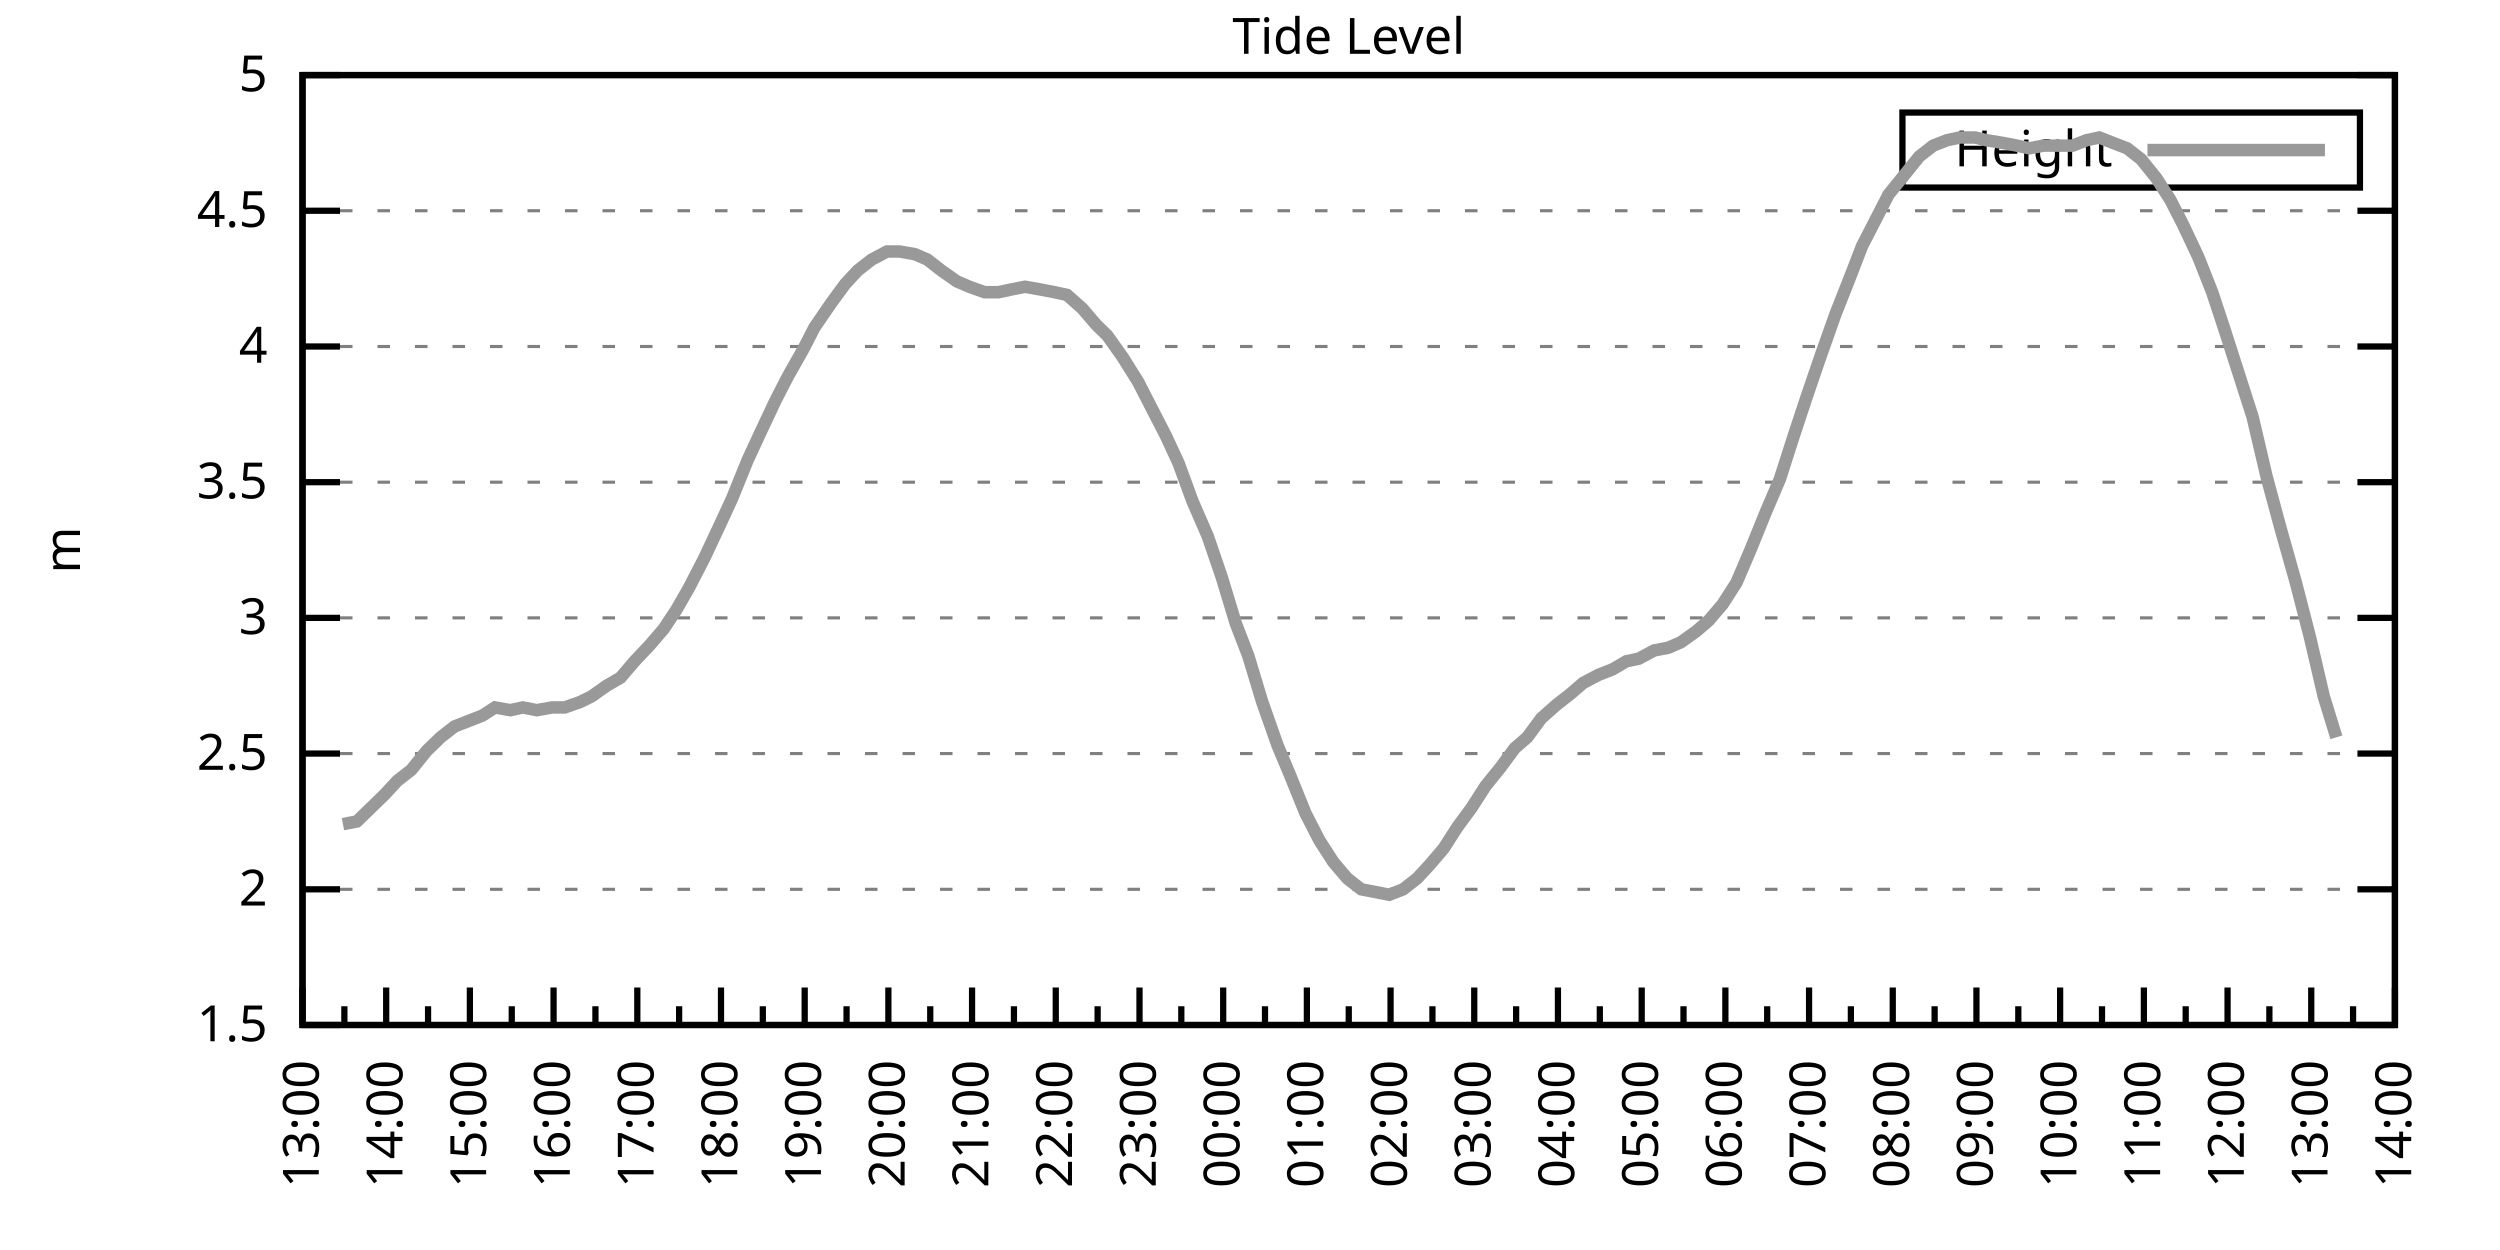
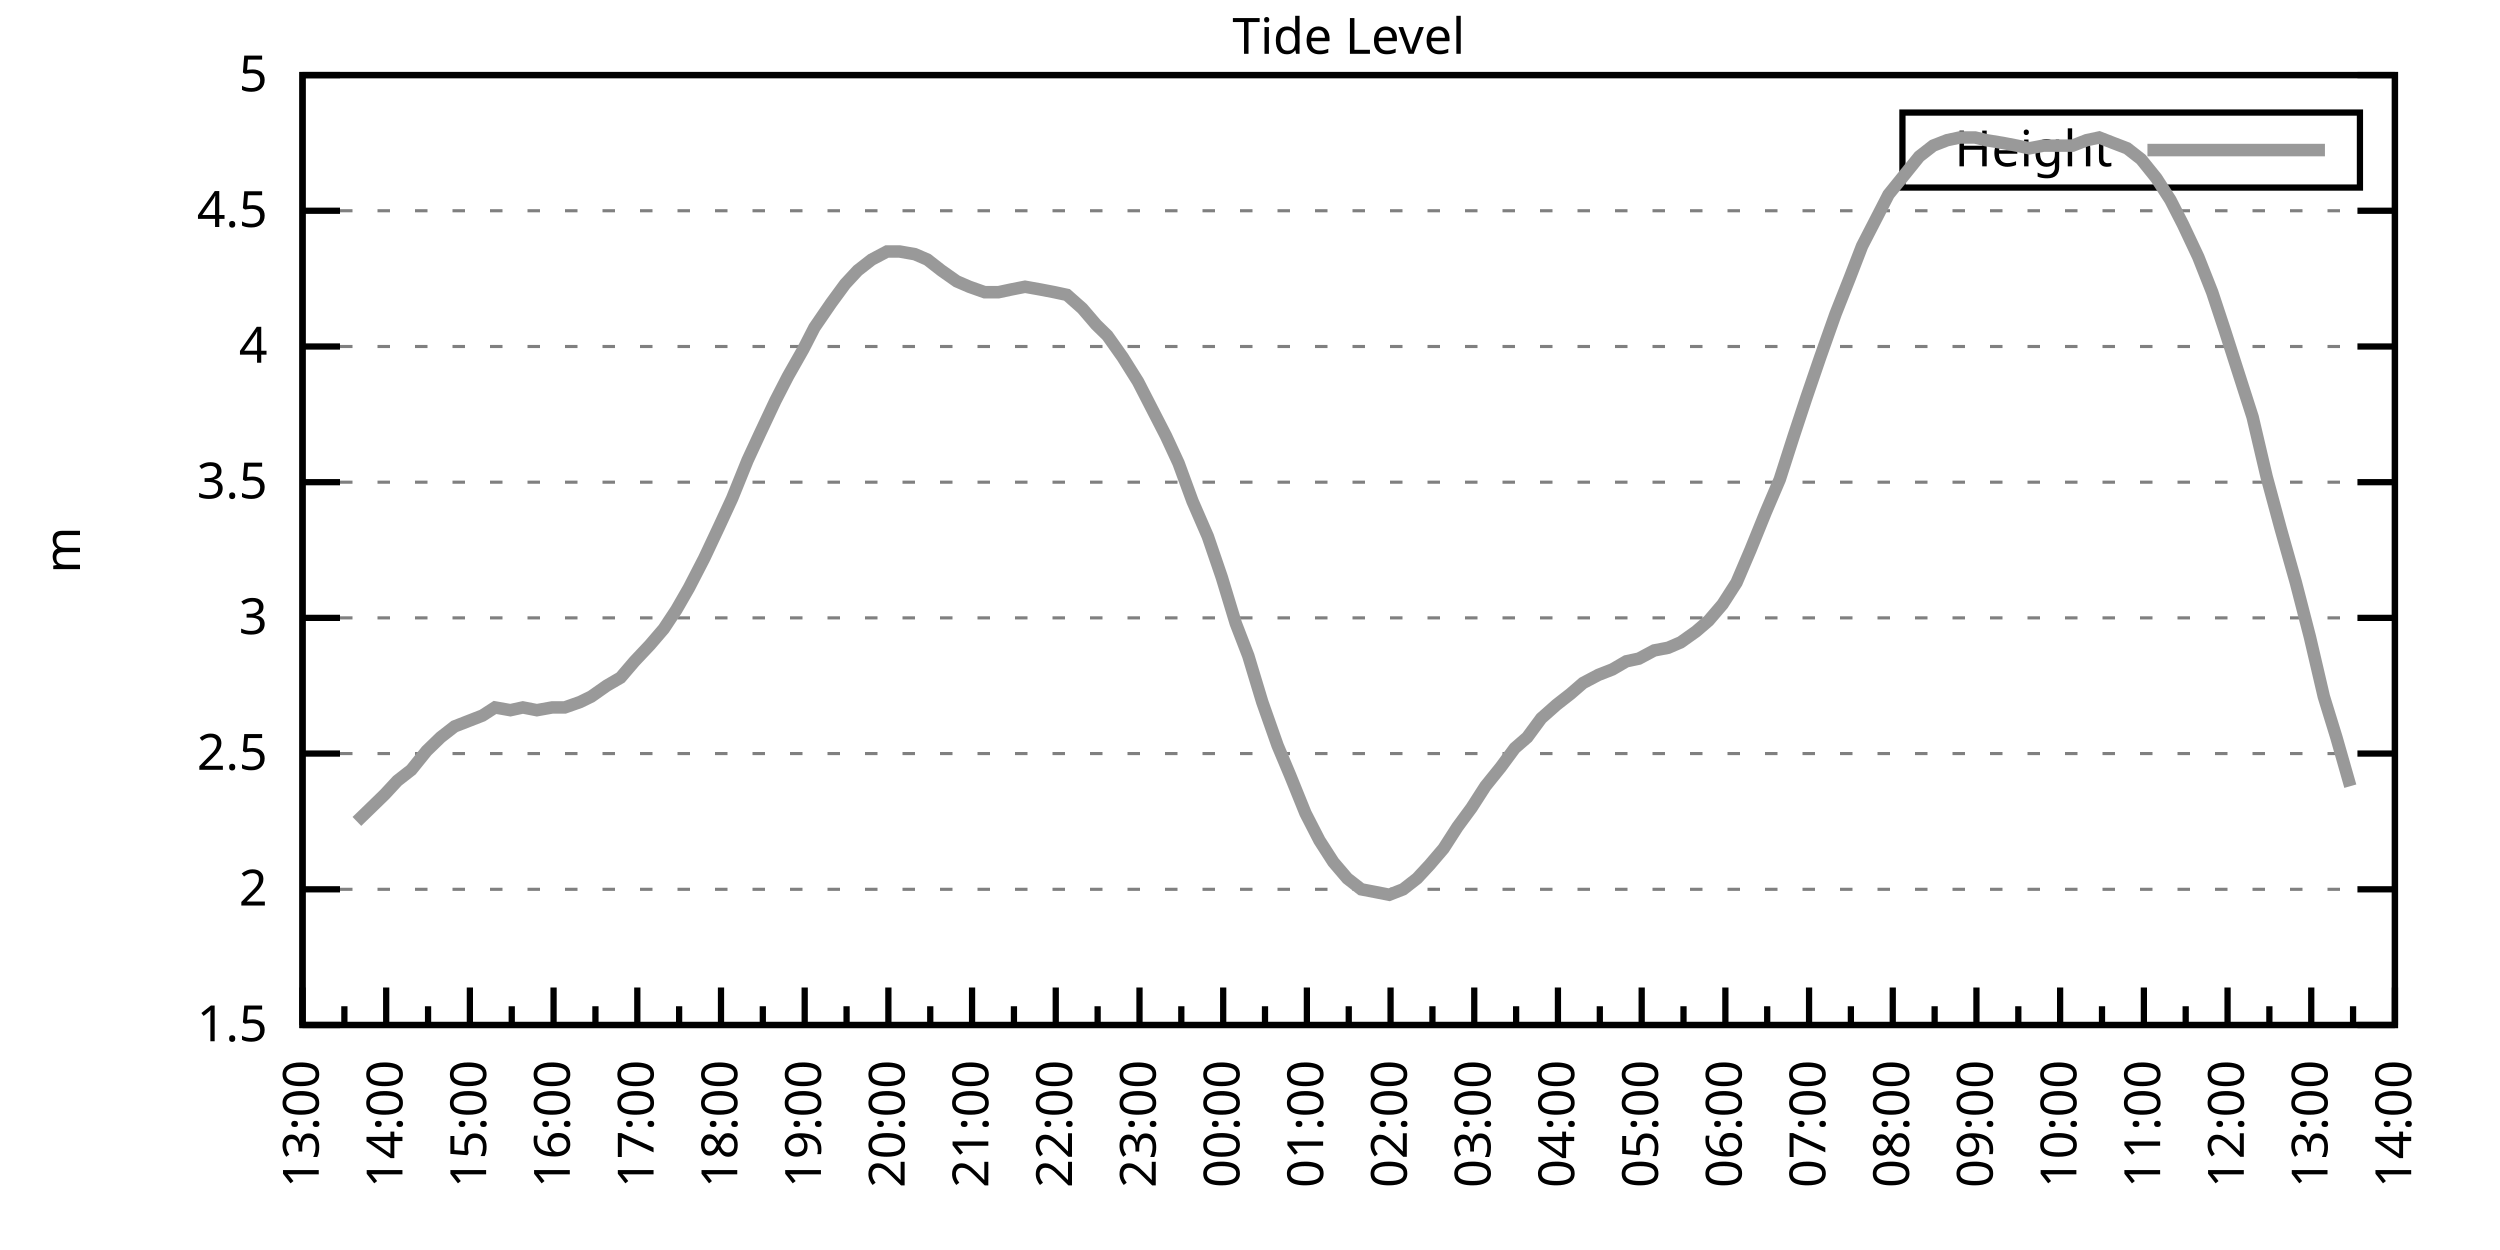
<svg xmlns="http://www.w3.org/2000/svg" xmlns:xlink="http://www.w3.org/1999/xlink" width="400" height="200" viewBox="0 0 400 200">
  <g id="gnuplot_canvas">
    <rect x="0" y="0" width="400" height="200" fill="none" />
    <defs>
      <circle id="gpDot" r="0.5" stroke-width="0.5" stroke="currentColor" />
      <path id="gpPt0" stroke-width="0.333" stroke="currentColor" d="M-1,0 h2 M0,-1 v2" />
      <path id="gpPt1" stroke-width="0.333" stroke="currentColor" d="M-1,-1 L1,1 M1,-1 L-1,1" />
      <path id="gpPt2" stroke-width="0.333" stroke="currentColor" d="M-1,0 L1,0 M0,-1 L0,1 M-1,-1 L1,1 M-1,1 L1,-1" />
      <rect id="gpPt3" stroke-width="0.333" stroke="currentColor" x="-1" y="-1" width="2" height="2" />
      <rect id="gpPt4" stroke-width="0.333" stroke="currentColor" fill="currentColor" x="-1" y="-1" width="2" height="2" />
      <circle id="gpPt5" stroke-width="0.333" stroke="currentColor" cx="0" cy="0" r="1" />
      <use xlink:href="#gpPt5" id="gpPt6" fill="currentColor" stroke="none" />
      <path id="gpPt7" stroke-width="0.333" stroke="currentColor" d="M0,-1.33 L-1.33,0.67 L1.33,0.67 z" />
      <use xlink:href="#gpPt7" id="gpPt8" fill="currentColor" stroke="none" />
      <use xlink:href="#gpPt7" id="gpPt9" stroke="currentColor" transform="rotate(180)" />
      <use xlink:href="#gpPt9" id="gpPt10" fill="currentColor" stroke="none" />
      <use xlink:href="#gpPt3" id="gpPt11" stroke="currentColor" transform="rotate(45)" />
      <use xlink:href="#gpPt11" id="gpPt12" fill="currentColor" stroke="none" />
      <path id="gpPt13" stroke-width="0.333" stroke="currentColor" d="M0,1.330 L1.265,0.411 L0.782,-1.067 L-0.782,-1.076 L-1.265,0.411 z" />
      <use xlink:href="#gpPt13" id="gpPt14" fill="currentColor" stroke="none" />
      <filter id="textbox" filterUnits="objectBoundingBox" x="0" y="0" height="1" width="1">
        <feFlood flood-color="white" flood-opacity="1" result="bgnd" />
        <feComposite in="SourceGraphic" in2="bgnd" operator="atop" />
      </filter>
      <filter id="greybox" filterUnits="objectBoundingBox" x="0" y="0" height="1" width="1">
        <feFlood flood-color="lightgrey" flood-opacity="1" result="grey" />
        <feComposite in="SourceGraphic" in2="grey" operator="atop" />
      </filter>
    </defs>
    <g fill="none" color="white" stroke="currentColor" stroke-width="1.00" stroke-linecap="butt" stroke-linejoin="miter">
</g>
    <g fill="none" color="black" stroke="currentColor" stroke-width="1.00" stroke-linecap="butt" stroke-linejoin="miter">
      <g stroke="none" shape-rendering="crispEdges">
        <polygon fill="rgb(255, 255, 255)" points="48.40,164.00 383.18,164.00 383.18,12.02 48.40,12.02 " />
      </g>
    </g>
    <g fill="none" color="black" stroke="currentColor" stroke-width="1.00" stroke-linecap="butt" stroke-linejoin="miter">
</g>
    <g fill="none" color="black" stroke="black" stroke-width="0.50" stroke-linecap="butt" stroke-linejoin="miter">
</g>
    <g fill="none" color="gray" stroke="currentColor" stroke-width="0.50" stroke-linecap="butt" stroke-linejoin="miter">
      <path stroke="gray" stroke-dasharray="2,4" class="gridline" d="M48.40,164.00 L383.19,164.00  " />
    </g>
    <g fill="none" color="gray" stroke="gray" stroke-width="1.00" stroke-linecap="butt" stroke-linejoin="miter">
</g>
    <g fill="none" color="black" stroke="currentColor" stroke-width="1.00" stroke-linecap="butt" stroke-linejoin="miter">
      <path stroke="black" d="M48.40,164.00 L54.40,164.00 M383.19,164.00 L377.19,164.00  " />
      <g transform="translate(42.80,166.60)" stroke="none" fill="black" font-family="Sans" font-size="8.00" text-anchor="end">
        <text>
          <tspan font-family="Sans"> 1.5</tspan>
        </text>
      </g>
    </g>
    <g fill="none" color="black" stroke="currentColor" stroke-width="1.00" stroke-linecap="butt" stroke-linejoin="miter">
</g>
    <g fill="none" color="black" stroke="black" stroke-width="0.50" stroke-linecap="butt" stroke-linejoin="miter">
</g>
    <g fill="none" color="gray" stroke="currentColor" stroke-width="0.50" stroke-linecap="butt" stroke-linejoin="miter">
      <path stroke="gray" stroke-dasharray="2,4" class="gridline" d="M48.40,142.29 L383.19,142.29  " />
    </g>
    <g fill="none" color="gray" stroke="gray" stroke-width="1.00" stroke-linecap="butt" stroke-linejoin="miter">
</g>
    <g fill="none" color="black" stroke="currentColor" stroke-width="1.00" stroke-linecap="butt" stroke-linejoin="miter">
      <path stroke="black" d="M48.40,142.29 L54.40,142.29 M383.19,142.29 L377.19,142.29  " />
      <g transform="translate(42.80,144.89)" stroke="none" fill="black" font-family="Sans" font-size="8.00" text-anchor="end">
        <text>
          <tspan font-family="Sans"> 2</tspan>
        </text>
      </g>
    </g>
    <g fill="none" color="black" stroke="currentColor" stroke-width="1.00" stroke-linecap="butt" stroke-linejoin="miter">
</g>
    <g fill="none" color="black" stroke="black" stroke-width="0.50" stroke-linecap="butt" stroke-linejoin="miter">
</g>
    <g fill="none" color="gray" stroke="currentColor" stroke-width="0.50" stroke-linecap="butt" stroke-linejoin="miter">
      <path stroke="gray" stroke-dasharray="2,4" class="gridline" d="M48.40,120.57 L383.19,120.57  " />
    </g>
    <g fill="none" color="gray" stroke="gray" stroke-width="1.00" stroke-linecap="butt" stroke-linejoin="miter">
</g>
    <g fill="none" color="black" stroke="currentColor" stroke-width="1.00" stroke-linecap="butt" stroke-linejoin="miter">
      <path stroke="black" d="M48.40,120.57 L54.40,120.57 M383.19,120.57 L377.19,120.57  " />
      <g transform="translate(42.80,123.17)" stroke="none" fill="black" font-family="Sans" font-size="8.00" text-anchor="end">
        <text>
          <tspan font-family="Sans"> 2.5</tspan>
        </text>
      </g>
    </g>
    <g fill="none" color="black" stroke="currentColor" stroke-width="1.00" stroke-linecap="butt" stroke-linejoin="miter">
</g>
    <g fill="none" color="black" stroke="black" stroke-width="0.50" stroke-linecap="butt" stroke-linejoin="miter">
</g>
    <g fill="none" color="gray" stroke="currentColor" stroke-width="0.50" stroke-linecap="butt" stroke-linejoin="miter">
      <path stroke="gray" stroke-dasharray="2,4" class="gridline" d="M48.40,98.86 L383.19,98.86  " />
    </g>
    <g fill="none" color="gray" stroke="gray" stroke-width="1.00" stroke-linecap="butt" stroke-linejoin="miter">
</g>
    <g fill="none" color="black" stroke="currentColor" stroke-width="1.00" stroke-linecap="butt" stroke-linejoin="miter">
      <path stroke="black" d="M48.40,98.86 L54.40,98.86 M383.19,98.86 L377.19,98.86  " />
      <g transform="translate(42.80,101.46)" stroke="none" fill="black" font-family="Sans" font-size="8.00" text-anchor="end">
        <text>
          <tspan font-family="Sans"> 3</tspan>
        </text>
      </g>
    </g>
    <g fill="none" color="black" stroke="currentColor" stroke-width="1.00" stroke-linecap="butt" stroke-linejoin="miter">
</g>
    <g fill="none" color="black" stroke="black" stroke-width="0.50" stroke-linecap="butt" stroke-linejoin="miter">
</g>
    <g fill="none" color="gray" stroke="currentColor" stroke-width="0.50" stroke-linecap="butt" stroke-linejoin="miter">
      <path stroke="gray" stroke-dasharray="2,4" class="gridline" d="M48.40,77.15 L383.19,77.15  " />
    </g>
    <g fill="none" color="gray" stroke="gray" stroke-width="1.00" stroke-linecap="butt" stroke-linejoin="miter">
</g>
    <g fill="none" color="black" stroke="currentColor" stroke-width="1.00" stroke-linecap="butt" stroke-linejoin="miter">
      <path stroke="black" d="M48.40,77.15 L54.40,77.15 M383.19,77.15 L377.19,77.15  " />
      <g transform="translate(42.80,79.75)" stroke="none" fill="black" font-family="Sans" font-size="8.00" text-anchor="end">
        <text>
          <tspan font-family="Sans"> 3.5</tspan>
        </text>
      </g>
    </g>
    <g fill="none" color="black" stroke="currentColor" stroke-width="1.00" stroke-linecap="butt" stroke-linejoin="miter">
</g>
    <g fill="none" color="black" stroke="black" stroke-width="0.50" stroke-linecap="butt" stroke-linejoin="miter">
</g>
    <g fill="none" color="gray" stroke="currentColor" stroke-width="0.50" stroke-linecap="butt" stroke-linejoin="miter">
      <path stroke="gray" stroke-dasharray="2,4" class="gridline" d="M48.40,55.44 L383.19,55.44  " />
    </g>
    <g fill="none" color="gray" stroke="gray" stroke-width="1.00" stroke-linecap="butt" stroke-linejoin="miter">
</g>
    <g fill="none" color="black" stroke="currentColor" stroke-width="1.00" stroke-linecap="butt" stroke-linejoin="miter">
      <path stroke="black" d="M48.40,55.44 L54.40,55.44 M383.19,55.44 L377.19,55.44  " />
      <g transform="translate(42.80,58.04)" stroke="none" fill="black" font-family="Sans" font-size="8.00" text-anchor="end">
        <text>
          <tspan font-family="Sans"> 4</tspan>
        </text>
      </g>
    </g>
    <g fill="none" color="black" stroke="currentColor" stroke-width="1.00" stroke-linecap="butt" stroke-linejoin="miter">
</g>
    <g fill="none" color="black" stroke="black" stroke-width="0.50" stroke-linecap="butt" stroke-linejoin="miter">
</g>
    <g fill="none" color="gray" stroke="currentColor" stroke-width="0.50" stroke-linecap="butt" stroke-linejoin="miter">
      <path stroke="gray" stroke-dasharray="2,4" class="gridline" d="M48.40,33.72 L383.19,33.72  " />
    </g>
    <g fill="none" color="gray" stroke="gray" stroke-width="1.00" stroke-linecap="butt" stroke-linejoin="miter">
</g>
    <g fill="none" color="black" stroke="currentColor" stroke-width="1.00" stroke-linecap="butt" stroke-linejoin="miter">
      <path stroke="black" d="M48.40,33.72 L54.40,33.72 M383.19,33.72 L377.19,33.72  " />
      <g transform="translate(42.80,36.32)" stroke="none" fill="black" font-family="Sans" font-size="8.00" text-anchor="end">
        <text>
          <tspan font-family="Sans"> 4.5</tspan>
        </text>
      </g>
    </g>
    <g fill="none" color="black" stroke="currentColor" stroke-width="1.00" stroke-linecap="butt" stroke-linejoin="miter">
</g>
    <g fill="none" color="black" stroke="black" stroke-width="0.50" stroke-linecap="butt" stroke-linejoin="miter">
</g>
    <g fill="none" color="gray" stroke="currentColor" stroke-width="0.50" stroke-linecap="butt" stroke-linejoin="miter">
      <path stroke="gray" stroke-dasharray="2,4" class="gridline" d="M48.40,12.01 L383.19,12.01  " />
    </g>
    <g fill="none" color="gray" stroke="gray" stroke-width="1.00" stroke-linecap="butt" stroke-linejoin="miter">
</g>
    <g fill="none" color="black" stroke="currentColor" stroke-width="1.00" stroke-linecap="butt" stroke-linejoin="miter">
      <path stroke="black" d="M48.40,12.01 L54.40,12.01 M383.19,12.01 L377.19,12.01  " />
      <g transform="translate(42.80,14.61)" stroke="none" fill="black" font-family="Sans" font-size="8.00" text-anchor="end">
        <text>
          <tspan font-family="Sans"> 5</tspan>
        </text>
      </g>
    </g>
    <g fill="none" color="black" stroke="currentColor" stroke-width="1.00" stroke-linecap="butt" stroke-linejoin="miter">
      <path stroke="black" d="M48.40,164.00 L48.40,158.00  " />
      <g transform="translate(51.00,169.60) rotate(270)" stroke="none" fill="black" font-family="Sans" font-size="8.00" text-anchor="end">
        <text>
          <tspan font-family="Sans">13:00</tspan>
        </text>
      </g>
    </g>
    <g fill="none" color="black" stroke="currentColor" stroke-width="1.00" stroke-linecap="butt" stroke-linejoin="miter">
      <path stroke="black" d="M55.10,164.00 L55.10,161.00 M61.79,164.00 L61.79,158.00  " />
      <g transform="translate(64.39,169.60) rotate(270)" stroke="none" fill="black" font-family="Sans" font-size="8.00" text-anchor="end">
        <text>
          <tspan font-family="Sans">14:00</tspan>
        </text>
      </g>
    </g>
    <g fill="none" color="black" stroke="currentColor" stroke-width="1.00" stroke-linecap="butt" stroke-linejoin="miter">
      <path stroke="black" d="M68.49,164.00 L68.49,161.00 M75.18,164.00 L75.18,158.00  " />
      <g transform="translate(77.78,169.60) rotate(270)" stroke="none" fill="black" font-family="Sans" font-size="8.00" text-anchor="end">
        <text>
          <tspan font-family="Sans">15:00</tspan>
        </text>
      </g>
    </g>
    <g fill="none" color="black" stroke="currentColor" stroke-width="1.00" stroke-linecap="butt" stroke-linejoin="miter">
      <path stroke="black" d="M81.88,164.00 L81.88,161.00 M88.57,164.00 L88.57,158.00  " />
      <g transform="translate(91.17,169.60) rotate(270)" stroke="none" fill="black" font-family="Sans" font-size="8.00" text-anchor="end">
        <text>
          <tspan font-family="Sans">16:00</tspan>
        </text>
      </g>
    </g>
    <g fill="none" color="black" stroke="currentColor" stroke-width="1.00" stroke-linecap="butt" stroke-linejoin="miter">
      <path stroke="black" d="M95.27,164.00 L95.27,161.00 M101.97,164.00 L101.97,158.00  " />
      <g transform="translate(104.57,169.60) rotate(270)" stroke="none" fill="black" font-family="Sans" font-size="8.00" text-anchor="end">
        <text>
          <tspan font-family="Sans">17:00</tspan>
        </text>
      </g>
    </g>
    <g fill="none" color="black" stroke="currentColor" stroke-width="1.00" stroke-linecap="butt" stroke-linejoin="miter">
      <path stroke="black" d="M108.66,164.00 L108.66,161.00 M115.36,164.00 L115.36,158.00  " />
      <g transform="translate(117.96,169.60) rotate(270)" stroke="none" fill="black" font-family="Sans" font-size="8.00" text-anchor="end">
        <text>
          <tspan font-family="Sans">18:00</tspan>
        </text>
      </g>
    </g>
    <g fill="none" color="black" stroke="currentColor" stroke-width="1.00" stroke-linecap="butt" stroke-linejoin="miter">
      <path stroke="black" d="M122.05,164.00 L122.05,161.00 M128.75,164.00 L128.75,158.00  " />
      <g transform="translate(131.35,169.60) rotate(270)" stroke="none" fill="black" font-family="Sans" font-size="8.00" text-anchor="end">
        <text>
          <tspan font-family="Sans">19:00</tspan>
        </text>
      </g>
    </g>
    <g fill="none" color="black" stroke="currentColor" stroke-width="1.00" stroke-linecap="butt" stroke-linejoin="miter">
      <path stroke="black" d="M135.45,164.00 L135.45,161.00 M142.14,164.00 L142.14,158.00  " />
      <g transform="translate(144.74,169.60) rotate(270)" stroke="none" fill="black" font-family="Sans" font-size="8.00" text-anchor="end">
        <text>
          <tspan font-family="Sans">20:00</tspan>
        </text>
      </g>
    </g>
    <g fill="none" color="black" stroke="currentColor" stroke-width="1.00" stroke-linecap="butt" stroke-linejoin="miter">
      <path stroke="black" d="M148.84,164.00 L148.84,161.00 M155.53,164.00 L155.53,158.00  " />
      <g transform="translate(158.13,169.60) rotate(270)" stroke="none" fill="black" font-family="Sans" font-size="8.00" text-anchor="end">
        <text>
          <tspan font-family="Sans">21:00</tspan>
        </text>
      </g>
    </g>
    <g fill="none" color="black" stroke="currentColor" stroke-width="1.00" stroke-linecap="butt" stroke-linejoin="miter">
      <path stroke="black" d="M162.23,164.00 L162.23,161.00 M168.92,164.00 L168.92,158.00  " />
      <g transform="translate(171.52,169.60) rotate(270)" stroke="none" fill="black" font-family="Sans" font-size="8.00" text-anchor="end">
        <text>
          <tspan font-family="Sans">22:00</tspan>
        </text>
      </g>
    </g>
    <g fill="none" color="black" stroke="currentColor" stroke-width="1.00" stroke-linecap="butt" stroke-linejoin="miter">
      <path stroke="black" d="M175.62,164.00 L175.62,161.00 M182.32,164.00 L182.32,158.00  " />
      <g transform="translate(184.92,169.60) rotate(270)" stroke="none" fill="black" font-family="Sans" font-size="8.00" text-anchor="end">
        <text>
          <tspan font-family="Sans">23:00</tspan>
        </text>
      </g>
    </g>
    <g fill="none" color="black" stroke="currentColor" stroke-width="1.00" stroke-linecap="butt" stroke-linejoin="miter">
      <path stroke="black" d="M189.01,164.00 L189.01,161.00 M195.71,164.00 L195.71,158.00  " />
      <g transform="translate(198.31,169.60) rotate(270)" stroke="none" fill="black" font-family="Sans" font-size="8.00" text-anchor="end">
        <text>
          <tspan font-family="Sans">00:00</tspan>
        </text>
      </g>
    </g>
    <g fill="none" color="black" stroke="currentColor" stroke-width="1.00" stroke-linecap="butt" stroke-linejoin="miter">
      <path stroke="black" d="M202.40,164.00 L202.40,161.00 M209.10,164.00 L209.10,158.00  " />
      <g transform="translate(211.70,169.60) rotate(270)" stroke="none" fill="black" font-family="Sans" font-size="8.00" text-anchor="end">
        <text>
          <tspan font-family="Sans">01:00</tspan>
        </text>
      </g>
    </g>
    <g fill="none" color="black" stroke="currentColor" stroke-width="1.00" stroke-linecap="butt" stroke-linejoin="miter">
      <path stroke="black" d="M215.80,164.00 L215.80,161.00 M222.49,164.00 L222.49,158.00  " />
      <g transform="translate(225.09,169.60) rotate(270)" stroke="none" fill="black" font-family="Sans" font-size="8.00" text-anchor="end">
        <text>
          <tspan font-family="Sans">02:00</tspan>
        </text>
      </g>
    </g>
    <g fill="none" color="black" stroke="currentColor" stroke-width="1.00" stroke-linecap="butt" stroke-linejoin="miter">
      <path stroke="black" d="M229.19,164.00 L229.19,161.00 M235.88,164.00 L235.88,158.00  " />
      <g transform="translate(238.48,169.60) rotate(270)" stroke="none" fill="black" font-family="Sans" font-size="8.00" text-anchor="end">
        <text>
          <tspan font-family="Sans">03:00</tspan>
        </text>
      </g>
    </g>
    <g fill="none" color="black" stroke="currentColor" stroke-width="1.00" stroke-linecap="butt" stroke-linejoin="miter">
      <path stroke="black" d="M242.58,164.00 L242.58,161.00 M249.27,164.00 L249.27,158.00  " />
      <g transform="translate(251.87,169.60) rotate(270)" stroke="none" fill="black" font-family="Sans" font-size="8.00" text-anchor="end">
        <text>
          <tspan font-family="Sans">04:00</tspan>
        </text>
      </g>
    </g>
    <g fill="none" color="black" stroke="currentColor" stroke-width="1.00" stroke-linecap="butt" stroke-linejoin="miter">
      <path stroke="black" d="M255.97,164.00 L255.97,161.00 M262.67,164.00 L262.67,158.00  " />
      <g transform="translate(265.27,169.60) rotate(270)" stroke="none" fill="black" font-family="Sans" font-size="8.00" text-anchor="end">
        <text>
          <tspan font-family="Sans">05:00</tspan>
        </text>
      </g>
    </g>
    <g fill="none" color="black" stroke="currentColor" stroke-width="1.00" stroke-linecap="butt" stroke-linejoin="miter">
      <path stroke="black" d="M269.36,164.00 L269.36,161.00 M276.06,164.00 L276.06,158.00  " />
      <g transform="translate(278.66,169.60) rotate(270)" stroke="none" fill="black" font-family="Sans" font-size="8.00" text-anchor="end">
        <text>
          <tspan font-family="Sans">06:00</tspan>
        </text>
      </g>
    </g>
    <g fill="none" color="black" stroke="currentColor" stroke-width="1.00" stroke-linecap="butt" stroke-linejoin="miter">
      <path stroke="black" d="M282.75,164.00 L282.75,161.00 M289.45,164.00 L289.45,158.00  " />
      <g transform="translate(292.05,169.60) rotate(270)" stroke="none" fill="black" font-family="Sans" font-size="8.00" text-anchor="end">
        <text>
          <tspan font-family="Sans">07:00</tspan>
        </text>
      </g>
    </g>
    <g fill="none" color="black" stroke="currentColor" stroke-width="1.00" stroke-linecap="butt" stroke-linejoin="miter">
      <path stroke="black" d="M296.14,164.00 L296.14,161.00 M302.84,164.00 L302.84,158.00  " />
      <g transform="translate(305.44,169.60) rotate(270)" stroke="none" fill="black" font-family="Sans" font-size="8.00" text-anchor="end">
        <text>
          <tspan font-family="Sans">08:00</tspan>
        </text>
      </g>
    </g>
    <g fill="none" color="black" stroke="currentColor" stroke-width="1.00" stroke-linecap="butt" stroke-linejoin="miter">
      <path stroke="black" d="M309.54,164.00 L309.54,161.00 M316.23,164.00 L316.23,158.00  " />
      <g transform="translate(318.83,169.60) rotate(270)" stroke="none" fill="black" font-family="Sans" font-size="8.00" text-anchor="end">
        <text>
          <tspan font-family="Sans">09:00</tspan>
        </text>
      </g>
    </g>
    <g fill="none" color="black" stroke="currentColor" stroke-width="1.00" stroke-linecap="butt" stroke-linejoin="miter">
      <path stroke="black" d="M322.93,164.00 L322.93,161.00 M329.62,164.00 L329.62,158.00  " />
      <g transform="translate(332.22,169.60) rotate(270)" stroke="none" fill="black" font-family="Sans" font-size="8.00" text-anchor="end">
        <text>
          <tspan font-family="Sans">10:00</tspan>
        </text>
      </g>
    </g>
    <g fill="none" color="black" stroke="currentColor" stroke-width="1.00" stroke-linecap="butt" stroke-linejoin="miter">
      <path stroke="black" d="M336.32,164.00 L336.32,161.00 M343.02,164.00 L343.02,158.00  " />
      <g transform="translate(345.62,169.60) rotate(270)" stroke="none" fill="black" font-family="Sans" font-size="8.00" text-anchor="end">
        <text>
          <tspan font-family="Sans">11:00</tspan>
        </text>
      </g>
    </g>
    <g fill="none" color="black" stroke="currentColor" stroke-width="1.00" stroke-linecap="butt" stroke-linejoin="miter">
      <path stroke="black" d="M349.71,164.00 L349.71,161.00 M356.41,164.00 L356.41,158.00  " />
      <g transform="translate(359.01,169.60) rotate(270)" stroke="none" fill="black" font-family="Sans" font-size="8.00" text-anchor="end">
        <text>
          <tspan font-family="Sans">12:00</tspan>
        </text>
      </g>
    </g>
    <g fill="none" color="black" stroke="currentColor" stroke-width="1.00" stroke-linecap="butt" stroke-linejoin="miter">
      <path stroke="black" d="M363.10,164.00 L363.10,161.00 M369.80,164.00 L369.80,158.00  " />
      <g transform="translate(372.40,169.60) rotate(270)" stroke="none" fill="black" font-family="Sans" font-size="8.00" text-anchor="end">
        <text>
          <tspan font-family="Sans">13:00</tspan>
        </text>
      </g>
    </g>
    <g fill="none" color="black" stroke="currentColor" stroke-width="1.00" stroke-linecap="butt" stroke-linejoin="miter">
      <path stroke="black" d="M376.49,164.00 L376.49,161.00 M383.19,164.00 L383.19,158.00  " />
      <g transform="translate(385.79,169.60) rotate(270)" stroke="none" fill="black" font-family="Sans" font-size="8.00" text-anchor="end">
        <text>
          <tspan font-family="Sans">14:00</tspan>
        </text>
      </g>
    </g>
    <g fill="none" color="black" stroke="currentColor" stroke-width="1.00" stroke-linecap="butt" stroke-linejoin="miter">
</g>
    <g fill="none" color="black" stroke="currentColor" stroke-width="1.00" stroke-linecap="butt" stroke-linejoin="miter">
      <path stroke="black" d="M48.40,12.01 L48.40,164.00 L383.19,164.00 L383.19,12.01 L48.40,12.01 Z  " />
    </g>
    <g fill="none" color="black" stroke="currentColor" stroke-width="1.00" stroke-linecap="butt" stroke-linejoin="miter">
      <g transform="translate(12.80,88.01) rotate(270)" stroke="none" fill="black" font-family="Sans" font-size="8.00" text-anchor="middle">
        <text>
          <tspan font-family="Sans">m</tspan>
        </text>
      </g>
    </g>
    <g fill="none" color="black" stroke="currentColor" stroke-width="1.00" stroke-linecap="butt" stroke-linejoin="miter">
</g>
    <g fill="none" color="black" stroke="currentColor" stroke-width="1.00" stroke-linecap="butt" stroke-linejoin="miter">
      <path stroke="black" d="M304.39,30.01 L304.39,18.01 L377.59,18.01 L377.59,30.01 L304.39,30.01 Z  " />
    </g>
    <g id="Tide_level_plot_1">
      <g fill="none" color="white" stroke="black" stroke-width="2.00" stroke-linecap="butt" stroke-linejoin="miter">
</g>
      <g fill="none" color="black" stroke="currentColor" stroke-width="2.00" stroke-linecap="butt" stroke-linejoin="miter">
        <g transform="translate(337.99,26.61)" stroke="none" fill="black" font-family="Sans" font-size="8.00" text-anchor="end">
          <text>
            <tspan font-family="Sans">Height</tspan>
          </text>
        </g>
      </g>
      <g fill="none" color="black" stroke="currentColor" stroke-width="2.00" stroke-linecap="butt" stroke-linejoin="miter">
-         <path stroke="rgb(153, 153, 153)" d="M343.59,24.01 L371.99,24.01 M54.87,131.86 L57.10,131.43 L59.34,129.26 L61.57,127.09 L63.58,124.92 L65.81,123.18   L68.26,120.14 L70.50,117.97 L72.73,116.23 L74.96,115.36 L77.19,114.49 L79.20,113.19 L81.66,113.63 L83.66,113.19   L85.90,113.63 L88.35,113.19 L90.36,113.19 L92.82,112.32 L94.60,111.45 L97.06,109.72 L99.29,108.42 L101.52,105.81   L103.98,103.20 L106.21,100.60 L108.22,97.56 L110.22,94.08 L112.68,89.31 L115.13,84.10 L117.14,79.75 L119.60,73.67   L121.61,69.33 L124.06,64.12 L126.07,60.21 L128.53,55.87 L130.31,52.40 L132.99,48.49 L135.22,45.45 L137.23,43.28   L139.46,41.54 L141.92,40.24 L143.93,40.24 L146.38,40.67 L148.39,41.54 L150.62,43.28 L153.08,45.01 L155.09,45.88   L157.54,46.75 L159.77,46.75 L161.78,46.32 L164.01,45.88 L166.47,46.32 L168.70,46.75 L170.71,47.18 L173.17,49.36   L175.40,51.96 L177.18,53.70 L179.64,57.17 L182.09,61.08 L183.88,64.56 L186.56,69.77 L188.57,74.11 L190.80,80.19   L193.25,85.83 L195.48,92.35 L197.72,99.73 L199.73,104.94 L201.96,112.32 L204.41,119.27 L206.42,124.05 L208.88,130.13   L211.11,134.47 L213.34,137.94 L215.57,140.55 L217.80,142.29 L220.04,142.72 L222.27,143.16 L224.50,142.29 L226.73,140.55   L228.74,138.38 L230.97,135.77 L233.20,132.30 L235.44,129.26 L237.67,125.79 L240.12,122.75 L242.36,119.71 L244.36,117.97   L246.60,114.93 L249.05,112.76 L251.28,111.02 L253.29,109.28 L255.75,107.98 L257.98,107.11 L260.21,105.81 L262.22,105.38   L264.67,104.07 L266.91,103.64 L268.92,102.77 L271.37,101.03 L273.38,99.30 L275.61,96.69 L277.84,93.22 L280.07,88.00   L282.53,81.93 L284.76,76.71 L286.99,69.77 L289.00,63.69 L291.23,57.17 L293.69,50.22 L295.92,44.58 L297.93,39.37   L300.39,34.59 L302.17,31.12 L304.63,28.08 L307.08,25.04 L309.31,23.30 L311.54,22.43 L313.55,22.00 L316.01,22.00   L317.79,22.43 L320.47,22.87 L322.70,23.30 L324.71,23.73 L326.95,23.30 L329.18,23.30 L331.63,23.30 L333.86,22.43   L335.87,22.00 L338.10,22.87 L340.34,23.73 L342.57,25.47 L345.02,28.51 L347.26,31.99 L349.26,35.89 L351.72,41.11   L353.95,46.75 L355.96,52.83 L358.19,59.78 L360.42,66.73 L362.66,76.28 L364.89,84.53 L367.34,93.22 L369.58,101.90   L371.81,111.45 L373.82,117.97  " />
+         <path stroke="rgb(153, 153, 153)" d="M343.59,24.01 L371.99,24.01 M57.10,131.43 L59.34,129.26 L61.57,127.09 L63.58,124.92 L65.81,123.18 L68.26,120.14   L70.50,117.97 L72.73,116.23 L74.96,115.36 L77.19,114.49 L79.20,113.19 L81.66,113.63 L83.66,113.19 L85.90,113.63   L88.35,113.19 L90.36,113.19 L92.82,112.32 L94.60,111.45 L97.06,109.72 L99.29,108.42 L101.52,105.81 L103.98,103.20   L106.21,100.60 L108.22,97.56 L110.22,94.08 L112.68,89.31 L115.13,84.10 L117.14,79.75 L119.60,73.67 L121.61,69.33   L124.06,64.12 L126.07,60.21 L128.53,55.87 L130.31,52.40 L132.99,48.49 L135.22,45.45 L137.23,43.28 L139.46,41.54   L141.92,40.24 L143.93,40.24 L146.38,40.67 L148.39,41.54 L150.62,43.28 L153.08,45.01 L155.09,45.88 L157.54,46.75   L159.77,46.75 L161.78,46.32 L164.01,45.88 L166.47,46.32 L168.70,46.75 L170.71,47.18 L173.17,49.36 L175.40,51.96   L177.18,53.70 L179.64,57.17 L182.09,61.08 L183.88,64.56 L186.56,69.77 L188.57,74.11 L190.80,80.19 L193.25,85.83   L195.48,92.35 L197.72,99.73 L199.73,104.94 L201.96,112.32 L204.41,119.27 L206.42,124.05 L208.88,130.13 L211.11,134.47   L213.34,137.94 L215.57,140.55 L217.80,142.29 L220.04,142.72 L222.27,143.16 L224.50,142.29 L226.73,140.55 L228.74,138.38   L230.97,135.77 L233.20,132.30 L235.44,129.26 L237.67,125.79 L240.12,122.75 L242.36,119.71 L244.36,117.97 L246.60,114.93   L249.05,112.76 L251.28,111.02 L253.29,109.28 L255.75,107.98 L257.98,107.11 L260.21,105.81 L262.22,105.38 L264.67,104.07   L266.91,103.64 L268.92,102.77 L271.37,101.03 L273.38,99.30 L275.61,96.69 L277.84,93.22 L280.07,88.00 L282.53,81.93   L284.76,76.71 L286.99,69.77 L289.00,63.69 L291.23,57.17 L293.69,50.22 L295.92,44.58 L297.93,39.37 L300.39,34.59   L302.17,31.12 L304.63,28.08 L307.08,25.04 L309.31,23.30 L311.54,22.43 L313.55,22.00 L316.01,22.00 L317.79,22.43   L320.47,22.87 L322.70,23.30 L324.71,23.73 L326.95,23.30 L329.18,23.30 L331.63,23.30 L333.86,22.43 L335.87,22.00   L338.10,22.87 L340.34,23.73 L342.57,25.47 L345.02,28.51 L347.26,31.99 L349.26,35.89 L351.72,41.11 L353.95,46.75   L355.96,52.83 L358.19,59.78 L360.42,66.73 L362.66,76.28 L364.89,84.53 L367.34,93.22 L369.58,101.90 L371.81,111.45   L373.82,117.97 L376.05,125.79  " />
      </g>
    </g>
    <g fill="none" color="black" stroke="currentColor" stroke-width="2.00" stroke-linecap="butt" stroke-linejoin="miter">
</g>
    <g fill="none" color="black" stroke="black" stroke-width="1.00" stroke-linecap="butt" stroke-linejoin="miter">
</g>
    <g fill="none" color="black" stroke="currentColor" stroke-width="1.00" stroke-linecap="butt" stroke-linejoin="miter">
      <path stroke="black" d="M48.40,12.01 L48.40,164.00 L383.19,164.00 L383.19,12.01 L48.40,12.01 Z  " />
    </g>
    <g fill="none" color="black" stroke="currentColor" stroke-width="1.00" stroke-linecap="butt" stroke-linejoin="miter">
      <g transform="translate(215.79,8.61)" stroke="none" fill="black" font-family="Sans" font-size="8.00" text-anchor="middle">
        <text>
          <tspan font-family="Sans">Tide Level</tspan>
        </text>
      </g>
    </g>
    <g fill="none" color="black" stroke="currentColor" stroke-width="1.00" stroke-linecap="butt" stroke-linejoin="miter">
</g>
  </g>
</svg>
